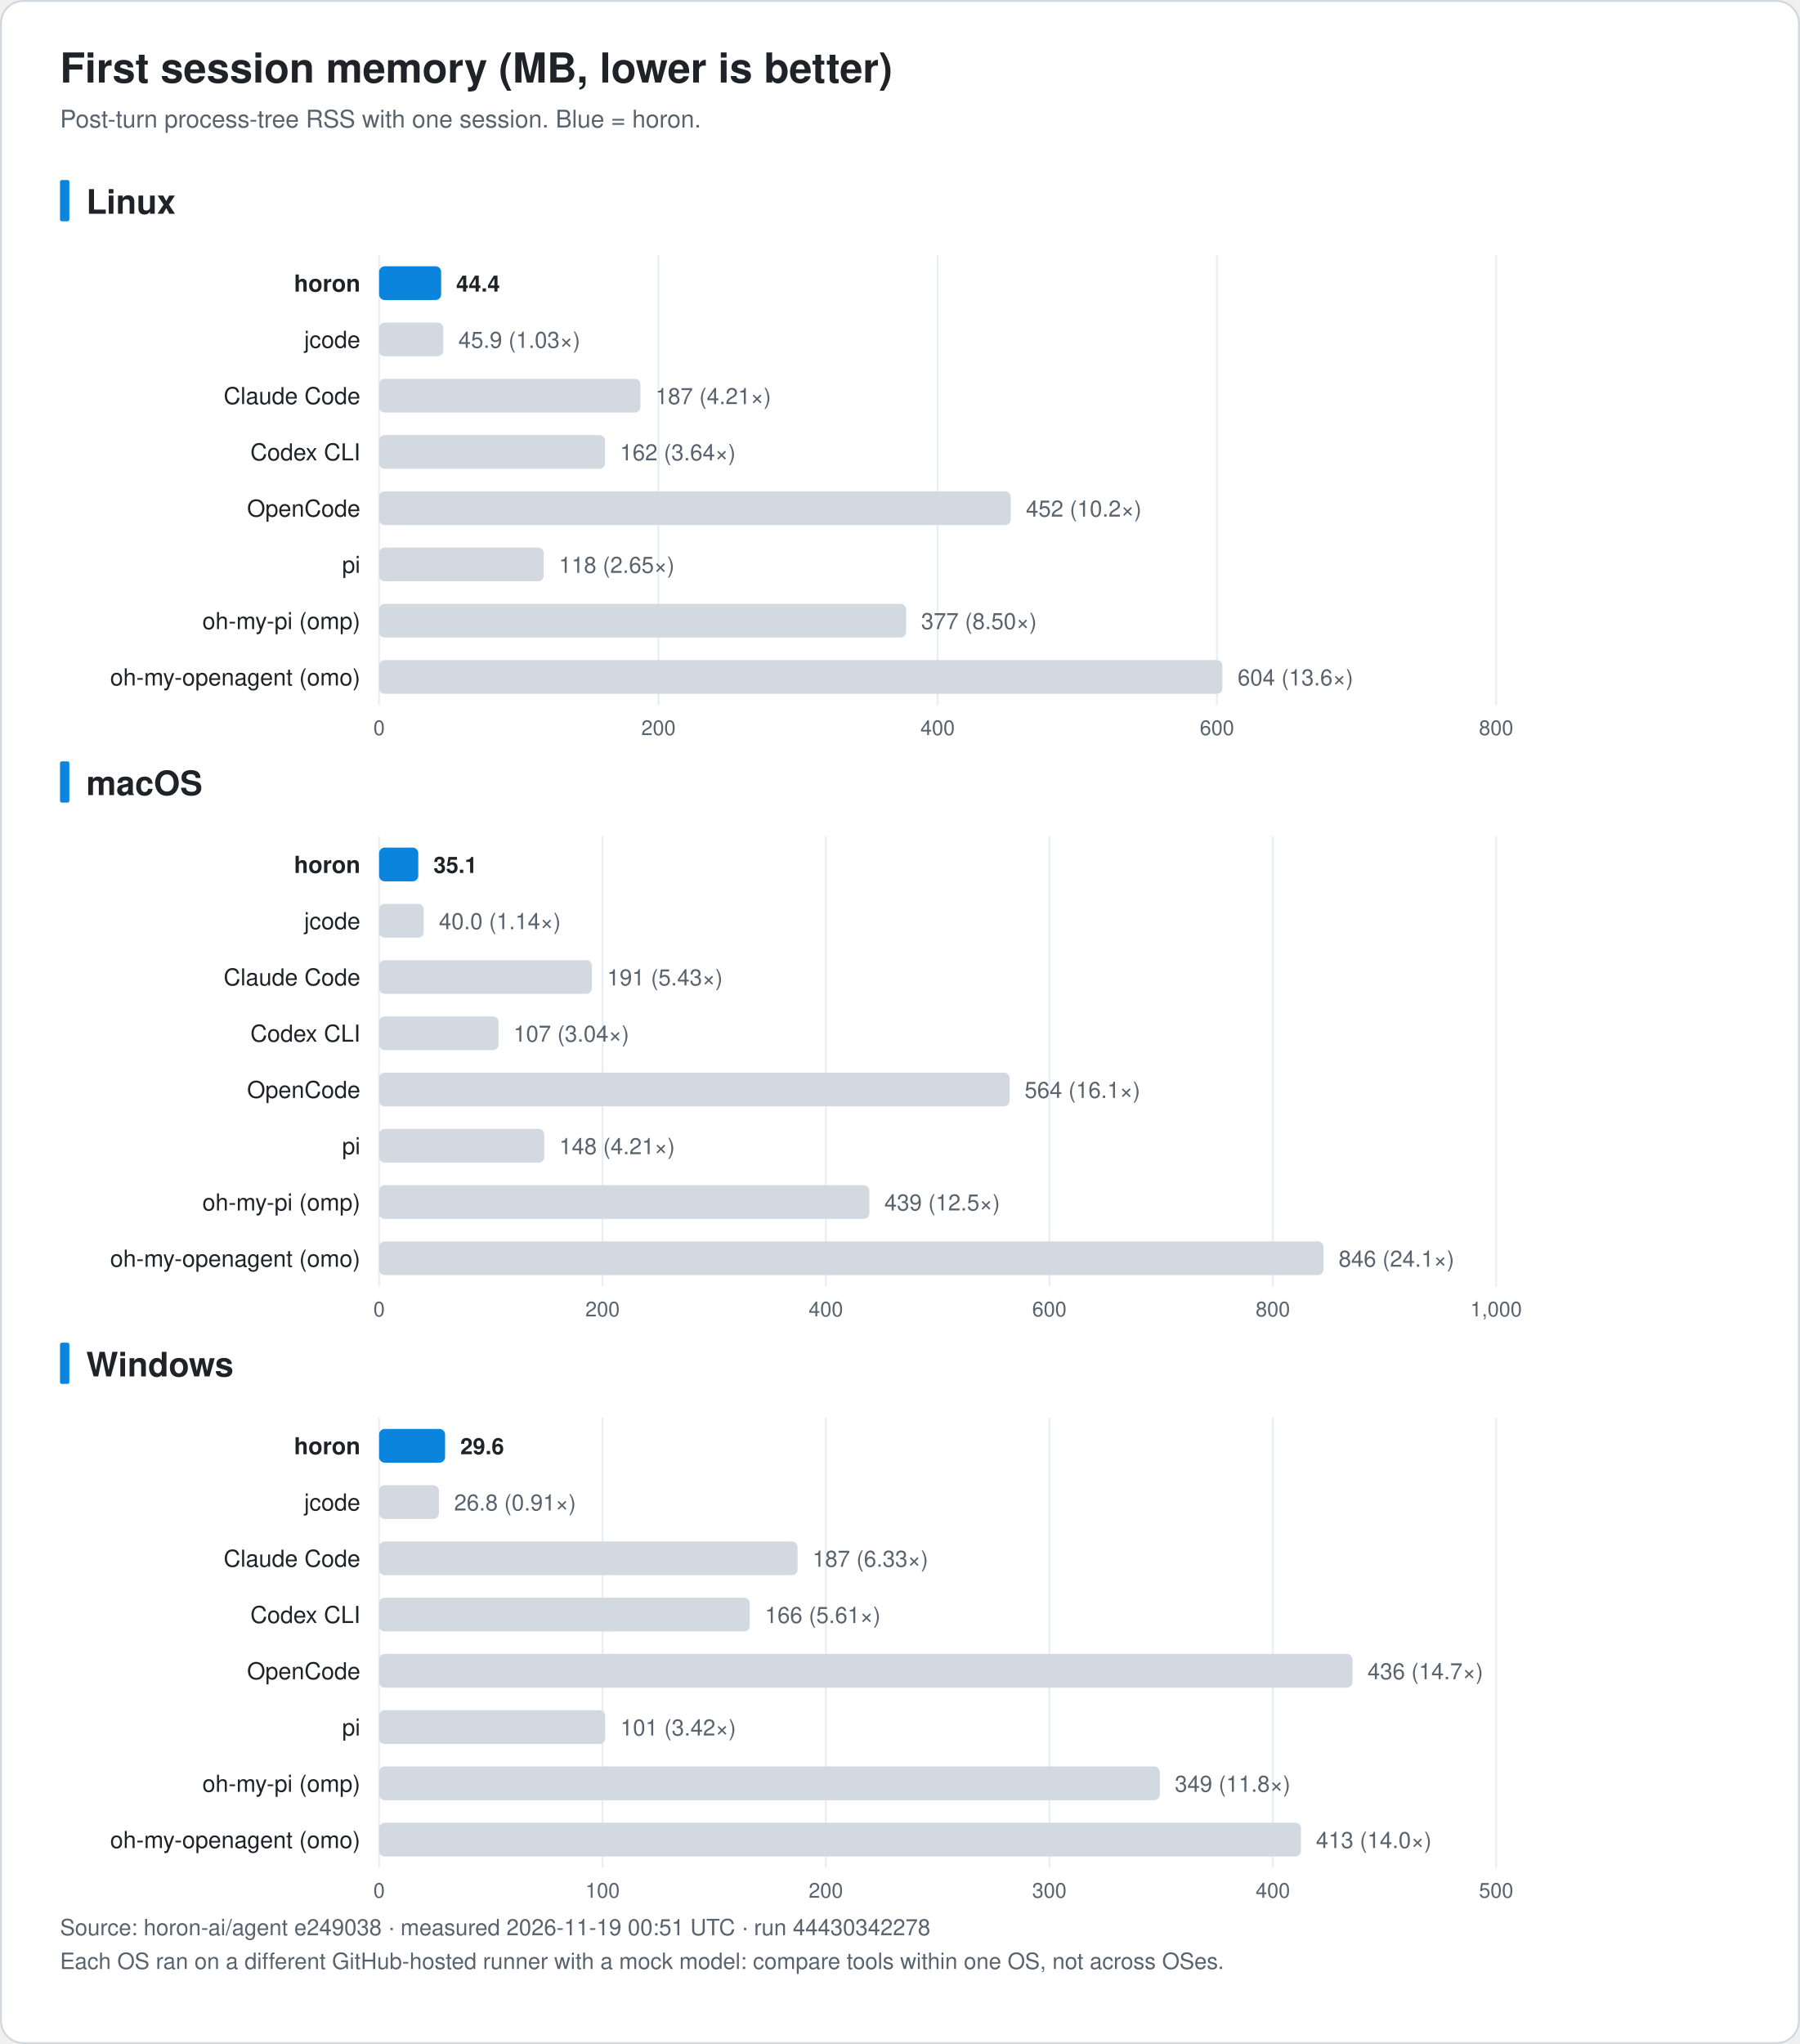
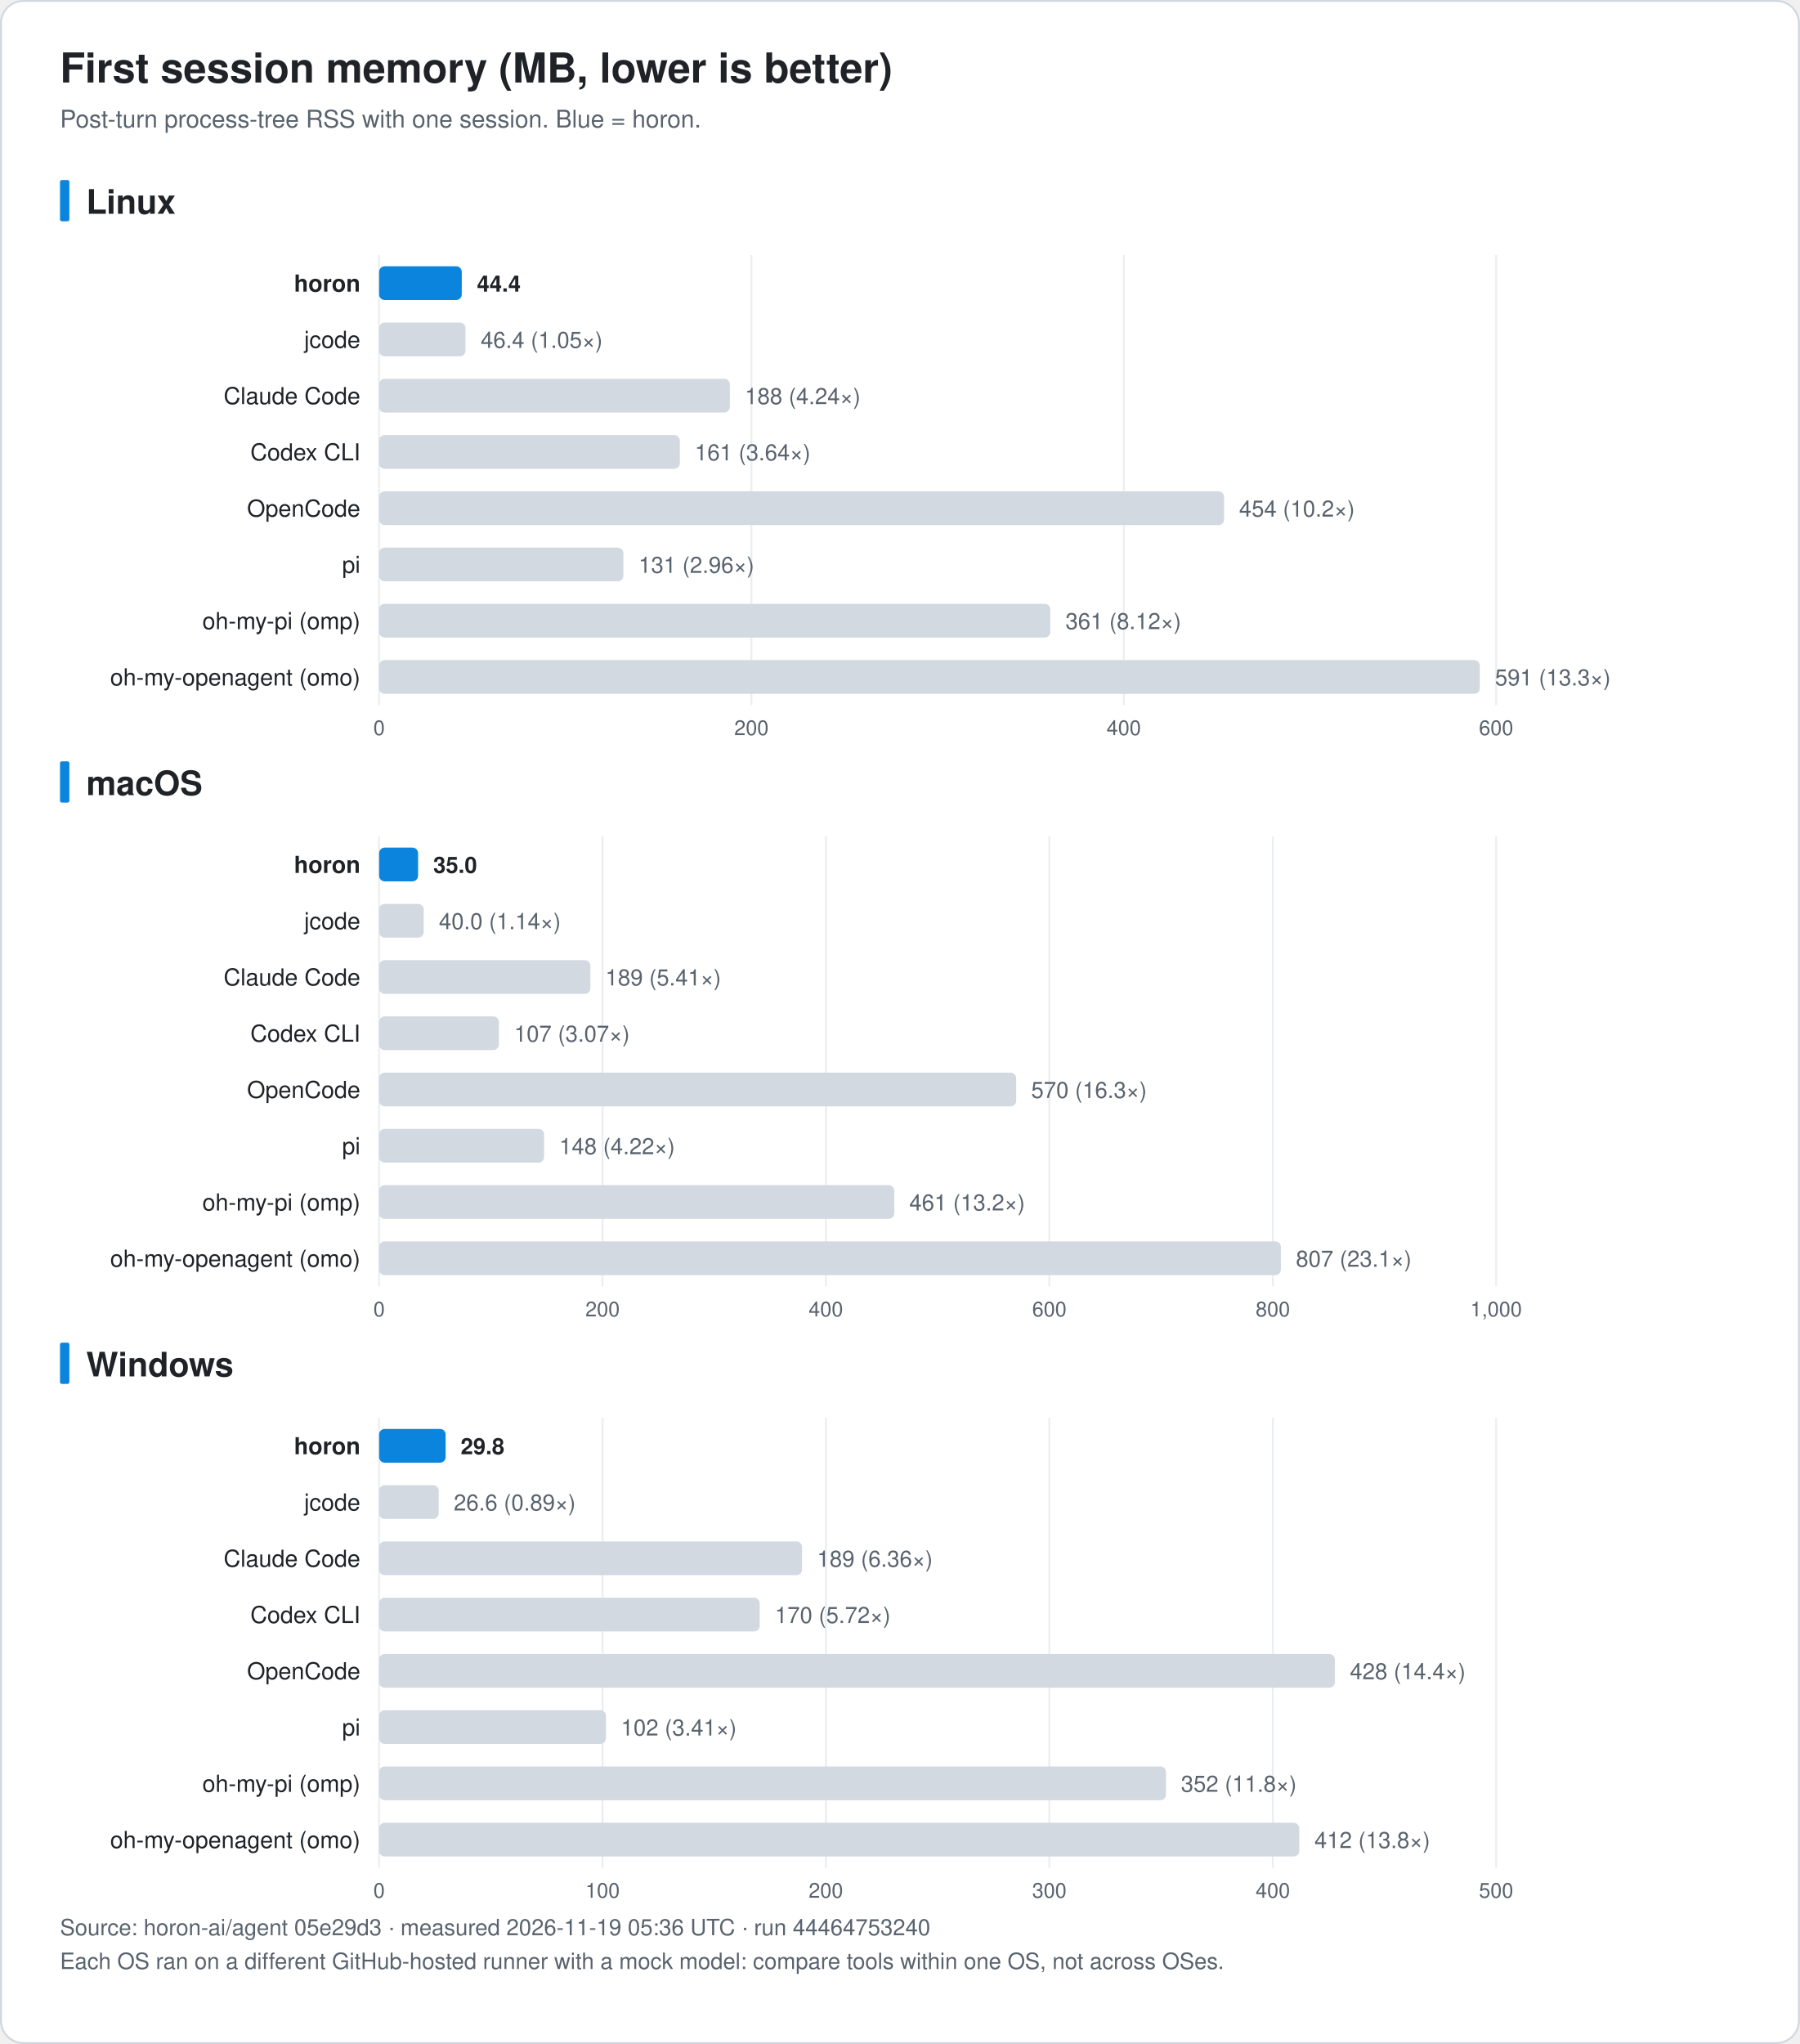
<svg xmlns="http://www.w3.org/2000/svg" width="960" height="1090" viewBox="0 0 960 1090" font-family="-apple-system, BlinkMacSystemFont, 'Segoe UI', 'Noto Sans KR', 'Apple SD Gothic Neo', Helvetica, Arial, sans-serif" role="img">
  <rect x="0.5" y="0.5" width="959" height="1089" rx="12" fill="#ffffff" stroke="#d0d7de" />
  <text x="32.0" y="44.0" font-size="22" fill="#1f2328" text-anchor="start" font-weight="bold">First session memory (MB, lower is better)</text>
  <text x="32.0" y="68.0" font-size="13" fill="#59636e" text-anchor="start" font-weight="normal">Post-turn process-tree RSS with one session. Blue = horon.</text>
  <rect x="32" y="96.0" width="5" height="22" rx="1" fill="#0b84de" />
  <text x="46.0" y="114.0" font-size="18" fill="#1f2328" text-anchor="start" font-weight="bold">Linux</text>
  <line x1="202.2" y1="136.0" x2="202.2" y2="376.0" stroke="#eaeef2" />
  <text x="202.2" y="392.0" font-size="11" fill="#59636e" text-anchor="middle" font-weight="normal">0</text>
-   <line x1="351.2" y1="136.0" x2="351.2" y2="376.0" stroke="#eaeef2" />
-   <text x="351.2" y="392.0" font-size="11" fill="#59636e" text-anchor="middle" font-weight="normal">200</text>
-   <line x1="500.1" y1="136.0" x2="500.1" y2="376.0" stroke="#eaeef2" />
-   <text x="500.1" y="392.0" font-size="11" fill="#59636e" text-anchor="middle" font-weight="normal">400</text>
-   <line x1="649.1" y1="136.0" x2="649.1" y2="376.0" stroke="#eaeef2" />
-   <text x="649.1" y="392.0" font-size="11" fill="#59636e" text-anchor="middle" font-weight="normal">600</text>
+   <line x1="400.8" y1="136.0" x2="400.8" y2="376.0" stroke="#eaeef2" />
+   <text x="400.8" y="392.0" font-size="11" fill="#59636e" text-anchor="middle" font-weight="normal">200</text>
+   <line x1="599.4" y1="136.0" x2="599.4" y2="376.0" stroke="#eaeef2" />
+   <text x="599.4" y="392.0" font-size="11" fill="#59636e" text-anchor="middle" font-weight="normal">400</text>
  <line x1="798.0" y1="136.0" x2="798.0" y2="376.0" stroke="#eaeef2" />
-   <text x="798.0" y="392.0" font-size="11" fill="#59636e" text-anchor="middle" font-weight="normal">800</text>
+   <text x="798.0" y="392.0" font-size="11" fill="#59636e" text-anchor="middle" font-weight="normal">600</text>
  <text x="192.2" y="155.5" font-size="12.5" fill="#1f2328" text-anchor="end" font-weight="bold">horon</text>
-   <rect x="202.2" y="142.0" width="33.1" height="18" rx="3" fill="#0b84de" />
-   <text x="243.3" y="155.5" font-size="12" fill="#1f2328" text-anchor="start" font-weight="bold">44.4</text>
+   <rect x="202.2" y="142.0" width="44.1" height="18" rx="3" fill="#0b84de" />
+   <text x="254.4" y="155.5" font-size="12" fill="#1f2328" text-anchor="start" font-weight="bold">44.4</text>
  <text x="192.2" y="185.5" font-size="12.5" fill="#1f2328" text-anchor="end" font-weight="normal">jcode</text>
-   <rect x="202.2" y="172.0" width="34.2" height="18" rx="3" fill="#d3d9e1" />
-   <text x="244.5" y="185.5" font-size="12" fill="#59636e" text-anchor="start" font-weight="normal">45.9 (1.03×)</text>
+   <rect x="202.2" y="172.0" width="46.1" height="18" rx="3" fill="#d3d9e1" />
+   <text x="256.4" y="185.5" font-size="12" fill="#59636e" text-anchor="start" font-weight="normal">46.4 (1.05×)</text>
  <text x="192.2" y="215.5" font-size="12.5" fill="#1f2328" text-anchor="end" font-weight="normal">Claude Code</text>
-   <rect x="202.2" y="202.0" width="139.4" height="18" rx="3" fill="#d3d9e1" />
-   <text x="349.6" y="215.5" font-size="12" fill="#59636e" text-anchor="start" font-weight="normal">187 (4.21×)</text>
+   <rect x="202.2" y="202.0" width="187.1" height="18" rx="3" fill="#d3d9e1" />
+   <text x="397.3" y="215.5" font-size="12" fill="#59636e" text-anchor="start" font-weight="normal">188 (4.24×)</text>
  <text x="192.2" y="245.5" font-size="12.5" fill="#1f2328" text-anchor="end" font-weight="normal">Codex CLI</text>
-   <rect x="202.2" y="232.0" width="120.5" height="18" rx="3" fill="#d3d9e1" />
-   <text x="330.7" y="245.5" font-size="12" fill="#59636e" text-anchor="start" font-weight="normal">162 (3.64×)</text>
+   <rect x="202.2" y="232.0" width="160.4" height="18" rx="3" fill="#d3d9e1" />
+   <text x="370.6" y="245.5" font-size="12" fill="#59636e" text-anchor="start" font-weight="normal">161 (3.64×)</text>
  <text x="192.2" y="275.5" font-size="12.5" fill="#1f2328" text-anchor="end" font-weight="normal">OpenCode</text>
-   <rect x="202.2" y="262.0" width="336.9" height="18" rx="3" fill="#d3d9e1" />
-   <text x="547.2" y="275.5" font-size="12" fill="#59636e" text-anchor="start" font-weight="normal">452 (10.2×)</text>
+   <rect x="202.2" y="262.0" width="450.7" height="18" rx="3" fill="#d3d9e1" />
+   <text x="660.9" y="275.5" font-size="12" fill="#59636e" text-anchor="start" font-weight="normal">454 (10.2×)</text>
  <text x="192.2" y="305.5" font-size="12.5" fill="#1f2328" text-anchor="end" font-weight="normal">pi</text>
-   <rect x="202.2" y="292.0" width="87.8" height="18" rx="3" fill="#d3d9e1" />
-   <text x="298.1" y="305.5" font-size="12" fill="#59636e" text-anchor="start" font-weight="normal">118 (2.65×)</text>
+   <rect x="202.2" y="292.0" width="130.3" height="18" rx="3" fill="#d3d9e1" />
+   <text x="340.6" y="305.5" font-size="12" fill="#59636e" text-anchor="start" font-weight="normal">131 (2.96×)</text>
  <text x="192.2" y="335.5" font-size="12.5" fill="#1f2328" text-anchor="end" font-weight="normal">oh-my-pi (omp)</text>
-   <rect x="202.2" y="322.0" width="281.1" height="18" rx="3" fill="#d3d9e1" />
-   <text x="491.3" y="335.5" font-size="12" fill="#59636e" text-anchor="start" font-weight="normal">377 (8.50×)</text>
+   <rect x="202.2" y="322.0" width="358.0" height="18" rx="3" fill="#d3d9e1" />
+   <text x="568.3" y="335.5" font-size="12" fill="#59636e" text-anchor="start" font-weight="normal">361 (8.12×)</text>
  <text x="192.2" y="365.5" font-size="12.5" fill="#1f2328" text-anchor="end" font-weight="normal">oh-my-openagent (omo)</text>
-   <rect x="202.2" y="352.0" width="449.8" height="18" rx="3" fill="#d3d9e1" />
-   <text x="660.1" y="365.5" font-size="12" fill="#59636e" text-anchor="start" font-weight="normal">604 (13.6×)</text>
+   <rect x="202.2" y="352.0" width="587.1" height="18" rx="3" fill="#d3d9e1" />
+   <text x="797.4" y="365.5" font-size="12" fill="#59636e" text-anchor="start" font-weight="normal">591 (13.3×)</text>
  <rect x="32" y="406.0" width="5" height="22" rx="1" fill="#0b84de" />
  <text x="46.0" y="424.0" font-size="18" fill="#1f2328" text-anchor="start" font-weight="bold">macOS</text>
  <line x1="202.2" y1="446.0" x2="202.2" y2="686.0" stroke="#eaeef2" />
  <text x="202.2" y="702.0" font-size="11" fill="#59636e" text-anchor="middle" font-weight="normal">0</text>
  <line x1="321.4" y1="446.0" x2="321.4" y2="686.0" stroke="#eaeef2" />
  <text x="321.4" y="702.0" font-size="11" fill="#59636e" text-anchor="middle" font-weight="normal">200</text>
  <line x1="440.5" y1="446.0" x2="440.5" y2="686.0" stroke="#eaeef2" />
  <text x="440.5" y="702.0" font-size="11" fill="#59636e" text-anchor="middle" font-weight="normal">400</text>
  <line x1="559.7" y1="446.0" x2="559.7" y2="686.0" stroke="#eaeef2" />
  <text x="559.7" y="702.0" font-size="11" fill="#59636e" text-anchor="middle" font-weight="normal">600</text>
  <line x1="678.9" y1="446.0" x2="678.9" y2="686.0" stroke="#eaeef2" />
  <text x="678.9" y="702.0" font-size="11" fill="#59636e" text-anchor="middle" font-weight="normal">800</text>
  <line x1="798.0" y1="446.0" x2="798.0" y2="686.0" stroke="#eaeef2" />
  <text x="798.0" y="702.0" font-size="11" fill="#59636e" text-anchor="middle" font-weight="normal">1,000</text>
  <text x="192.2" y="465.5" font-size="12.5" fill="#1f2328" text-anchor="end" font-weight="bold">horon</text>
-   <rect x="202.2" y="452.0" width="20.9" height="18" rx="3" fill="#0b84de" />
-   <text x="231.2" y="465.5" font-size="12" fill="#1f2328" text-anchor="start" font-weight="bold">35.1</text>
+   <rect x="202.2" y="452.0" width="20.8" height="18" rx="3" fill="#0b84de" />
+   <text x="231.1" y="465.5" font-size="12" fill="#1f2328" text-anchor="start" font-weight="bold">35.0</text>
  <text x="192.2" y="495.5" font-size="12.5" fill="#1f2328" text-anchor="end" font-weight="normal">jcode</text>
  <rect x="202.2" y="482.0" width="23.8" height="18" rx="3" fill="#d3d9e1" />
  <text x="234.1" y="495.5" font-size="12" fill="#59636e" text-anchor="start" font-weight="normal">40.0 (1.14×)</text>
  <text x="192.2" y="525.5" font-size="12.5" fill="#1f2328" text-anchor="end" font-weight="normal">Claude Code</text>
-   <rect x="202.2" y="512.0" width="113.5" height="18" rx="3" fill="#d3d9e1" />
-   <text x="323.8" y="525.5" font-size="12" fill="#59636e" text-anchor="start" font-weight="normal">191 (5.43×)</text>
+   <rect x="202.2" y="512.0" width="112.7" height="18" rx="3" fill="#d3d9e1" />
+   <text x="322.9" y="525.5" font-size="12" fill="#59636e" text-anchor="start" font-weight="normal">189 (5.41×)</text>
  <text x="192.2" y="555.5" font-size="12.5" fill="#1f2328" text-anchor="end" font-weight="normal">Codex CLI</text>
-   <rect x="202.2" y="542.0" width="63.7" height="18" rx="3" fill="#d3d9e1" />
-   <text x="273.9" y="555.5" font-size="12" fill="#59636e" text-anchor="start" font-weight="normal">107 (3.04×)</text>
+   <rect x="202.2" y="542.0" width="63.9" height="18" rx="3" fill="#d3d9e1" />
+   <text x="274.2" y="555.5" font-size="12" fill="#59636e" text-anchor="start" font-weight="normal">107 (3.07×)</text>
  <text x="192.2" y="585.5" font-size="12.5" fill="#1f2328" text-anchor="end" font-weight="normal">OpenCode</text>
-   <rect x="202.2" y="572.0" width="336.3" height="18" rx="3" fill="#d3d9e1" />
-   <text x="546.5" y="585.5" font-size="12" fill="#59636e" text-anchor="start" font-weight="normal">564 (16.1×)</text>
+   <rect x="202.2" y="572.0" width="339.8" height="18" rx="3" fill="#d3d9e1" />
+   <text x="550.0" y="585.5" font-size="12" fill="#59636e" text-anchor="start" font-weight="normal">570 (16.3×)</text>
  <text x="192.2" y="615.5" font-size="12.5" fill="#1f2328" text-anchor="end" font-weight="normal">pi</text>
-   <rect x="202.2" y="602.0" width="88.1" height="18" rx="3" fill="#d3d9e1" />
-   <text x="298.3" y="615.5" font-size="12" fill="#59636e" text-anchor="start" font-weight="normal">148 (4.21×)</text>
+   <rect x="202.2" y="602.0" width="88.0" height="18" rx="3" fill="#d3d9e1" />
+   <text x="298.3" y="615.5" font-size="12" fill="#59636e" text-anchor="start" font-weight="normal">148 (4.22×)</text>
  <text x="192.2" y="645.5" font-size="12.5" fill="#1f2328" text-anchor="end" font-weight="normal">oh-my-pi (omp)</text>
-   <rect x="202.2" y="632.0" width="261.5" height="18" rx="3" fill="#d3d9e1" />
-   <text x="471.7" y="645.5" font-size="12" fill="#59636e" text-anchor="start" font-weight="normal">439 (12.5×)</text>
+   <rect x="202.2" y="632.0" width="274.8" height="18" rx="3" fill="#d3d9e1" />
+   <text x="485.0" y="645.5" font-size="12" fill="#59636e" text-anchor="start" font-weight="normal">461 (13.2×)</text>
  <text x="192.2" y="675.5" font-size="12.5" fill="#1f2328" text-anchor="end" font-weight="normal">oh-my-openagent (omo)</text>
-   <rect x="202.2" y="662.0" width="503.7" height="18" rx="3" fill="#d3d9e1" />
-   <text x="714.0" y="675.5" font-size="12" fill="#59636e" text-anchor="start" font-weight="normal">846 (24.1×)</text>
+   <rect x="202.2" y="662.0" width="481.0" height="18" rx="3" fill="#d3d9e1" />
+   <text x="691.2" y="675.5" font-size="12" fill="#59636e" text-anchor="start" font-weight="normal">807 (23.1×)</text>
  <rect x="32" y="716.0" width="5" height="22" rx="1" fill="#0b84de" />
  <text x="46.0" y="734.0" font-size="18" fill="#1f2328" text-anchor="start" font-weight="bold">Windows</text>
  <line x1="202.2" y1="756.0" x2="202.2" y2="996.0" stroke="#eaeef2" />
  <text x="202.2" y="1012.0" font-size="11" fill="#59636e" text-anchor="middle" font-weight="normal">0</text>
  <line x1="321.4" y1="756.0" x2="321.4" y2="996.0" stroke="#eaeef2" />
  <text x="321.4" y="1012.0" font-size="11" fill="#59636e" text-anchor="middle" font-weight="normal">100</text>
  <line x1="440.5" y1="756.0" x2="440.5" y2="996.0" stroke="#eaeef2" />
  <text x="440.5" y="1012.0" font-size="11" fill="#59636e" text-anchor="middle" font-weight="normal">200</text>
  <line x1="559.7" y1="756.0" x2="559.7" y2="996.0" stroke="#eaeef2" />
  <text x="559.7" y="1012.0" font-size="11" fill="#59636e" text-anchor="middle" font-weight="normal">300</text>
  <line x1="678.9" y1="756.0" x2="678.9" y2="996.0" stroke="#eaeef2" />
  <text x="678.9" y="1012.0" font-size="11" fill="#59636e" text-anchor="middle" font-weight="normal">400</text>
  <line x1="798.0" y1="756.0" x2="798.0" y2="996.0" stroke="#eaeef2" />
  <text x="798.0" y="1012.0" font-size="11" fill="#59636e" text-anchor="middle" font-weight="normal">500</text>
  <text x="192.2" y="775.5" font-size="12.5" fill="#1f2328" text-anchor="end" font-weight="bold">horon</text>
-   <rect x="202.2" y="762.0" width="35.2" height="18" rx="3" fill="#0b84de" />
-   <text x="245.5" y="775.5" font-size="12" fill="#1f2328" text-anchor="start" font-weight="bold">29.6</text>
+   <rect x="202.2" y="762.0" width="35.5" height="18" rx="3" fill="#0b84de" />
+   <text x="245.7" y="775.5" font-size="12" fill="#1f2328" text-anchor="start" font-weight="bold">29.8</text>
  <text x="192.2" y="805.5" font-size="12.5" fill="#1f2328" text-anchor="end" font-weight="normal">jcode</text>
-   <rect x="202.2" y="792.0" width="31.9" height="18" rx="3" fill="#d3d9e1" />
-   <text x="242.2" y="805.5" font-size="12" fill="#59636e" text-anchor="start" font-weight="normal">26.8 (0.91×)</text>
+   <rect x="202.2" y="792.0" width="31.8" height="18" rx="3" fill="#d3d9e1" />
+   <text x="242.0" y="805.5" font-size="12" fill="#59636e" text-anchor="start" font-weight="normal">26.6 (0.89×)</text>
  <text x="192.2" y="835.5" font-size="12.5" fill="#1f2328" text-anchor="end" font-weight="normal">Claude Code</text>
-   <rect x="202.2" y="822.0" width="223.2" height="18" rx="3" fill="#d3d9e1" />
-   <text x="433.4" y="835.5" font-size="12" fill="#59636e" text-anchor="start" font-weight="normal">187 (6.33×)</text>
+   <rect x="202.2" y="822.0" width="225.6" height="18" rx="3" fill="#d3d9e1" />
+   <text x="435.8" y="835.5" font-size="12" fill="#59636e" text-anchor="start" font-weight="normal">189 (6.36×)</text>
  <text x="192.2" y="865.5" font-size="12.5" fill="#1f2328" text-anchor="end" font-weight="normal">Codex CLI</text>
-   <rect x="202.2" y="852.0" width="197.7" height="18" rx="3" fill="#d3d9e1" />
-   <text x="408.0" y="865.5" font-size="12" fill="#59636e" text-anchor="start" font-weight="normal">166 (5.61×)</text>
+   <rect x="202.2" y="852.0" width="203.0" height="18" rx="3" fill="#d3d9e1" />
+   <text x="413.3" y="865.5" font-size="12" fill="#59636e" text-anchor="start" font-weight="normal">170 (5.72×)</text>
  <text x="192.2" y="895.5" font-size="12.5" fill="#1f2328" text-anchor="end" font-weight="normal">OpenCode</text>
-   <rect x="202.2" y="882.0" width="519.2" height="18" rx="3" fill="#d3d9e1" />
-   <text x="729.4" y="895.5" font-size="12" fill="#59636e" text-anchor="start" font-weight="normal">436 (14.7×)</text>
+   <rect x="202.2" y="882.0" width="509.8" height="18" rx="3" fill="#d3d9e1" />
+   <text x="720.0" y="895.5" font-size="12" fill="#59636e" text-anchor="start" font-weight="normal">428 (14.4×)</text>
  <text x="192.2" y="925.5" font-size="12.5" fill="#1f2328" text-anchor="end" font-weight="normal">pi</text>
-   <rect x="202.2" y="912.0" width="120.6" height="18" rx="3" fill="#d3d9e1" />
-   <text x="330.9" y="925.5" font-size="12" fill="#59636e" text-anchor="start" font-weight="normal">101 (3.42×)</text>
+   <rect x="202.2" y="912.0" width="121.0" height="18" rx="3" fill="#d3d9e1" />
+   <text x="331.2" y="925.5" font-size="12" fill="#59636e" text-anchor="start" font-weight="normal">102 (3.41×)</text>
  <text x="192.2" y="955.5" font-size="12.5" fill="#1f2328" text-anchor="end" font-weight="normal">oh-my-pi (omp)</text>
-   <rect x="202.2" y="942.0" width="416.4" height="18" rx="3" fill="#d3d9e1" />
-   <text x="626.6" y="955.5" font-size="12" fill="#59636e" text-anchor="start" font-weight="normal">349 (11.8×)</text>
+   <rect x="202.2" y="942.0" width="419.7" height="18" rx="3" fill="#d3d9e1" />
+   <text x="629.9" y="955.5" font-size="12" fill="#59636e" text-anchor="start" font-weight="normal">352 (11.8×)</text>
  <text x="192.2" y="985.5" font-size="12.5" fill="#1f2328" text-anchor="end" font-weight="normal">oh-my-openagent (omo)</text>
-   <rect x="202.2" y="972.0" width="491.7" height="18" rx="3" fill="#d3d9e1" />
-   <text x="701.9" y="985.5" font-size="12" fill="#59636e" text-anchor="start" font-weight="normal">413 (14.0×)</text>
-   <text x="32.0" y="1032.0" font-size="12" fill="#59636e" text-anchor="start" font-weight="normal">Source: horon-ai/agent e249038 · measured 2026-11-19 00:51 UTC · run 44430342278</text>
+   <rect x="202.2" y="972.0" width="490.8" height="18" rx="3" fill="#d3d9e1" />
+   <text x="701.1" y="985.5" font-size="12" fill="#59636e" text-anchor="start" font-weight="normal">412 (13.8×)</text>
+   <text x="32.0" y="1032.0" font-size="12" fill="#59636e" text-anchor="start" font-weight="normal">Source: horon-ai/agent 05e29d3 · measured 2026-11-19 05:36 UTC · run 44464753240</text>
  <text x="32.0" y="1050.0" font-size="12" fill="#59636e" text-anchor="start" font-weight="normal">Each OS ran on a different GitHub-hosted runner with a mock model: compare tools within one OS, not across OSes.</text>
</svg>
